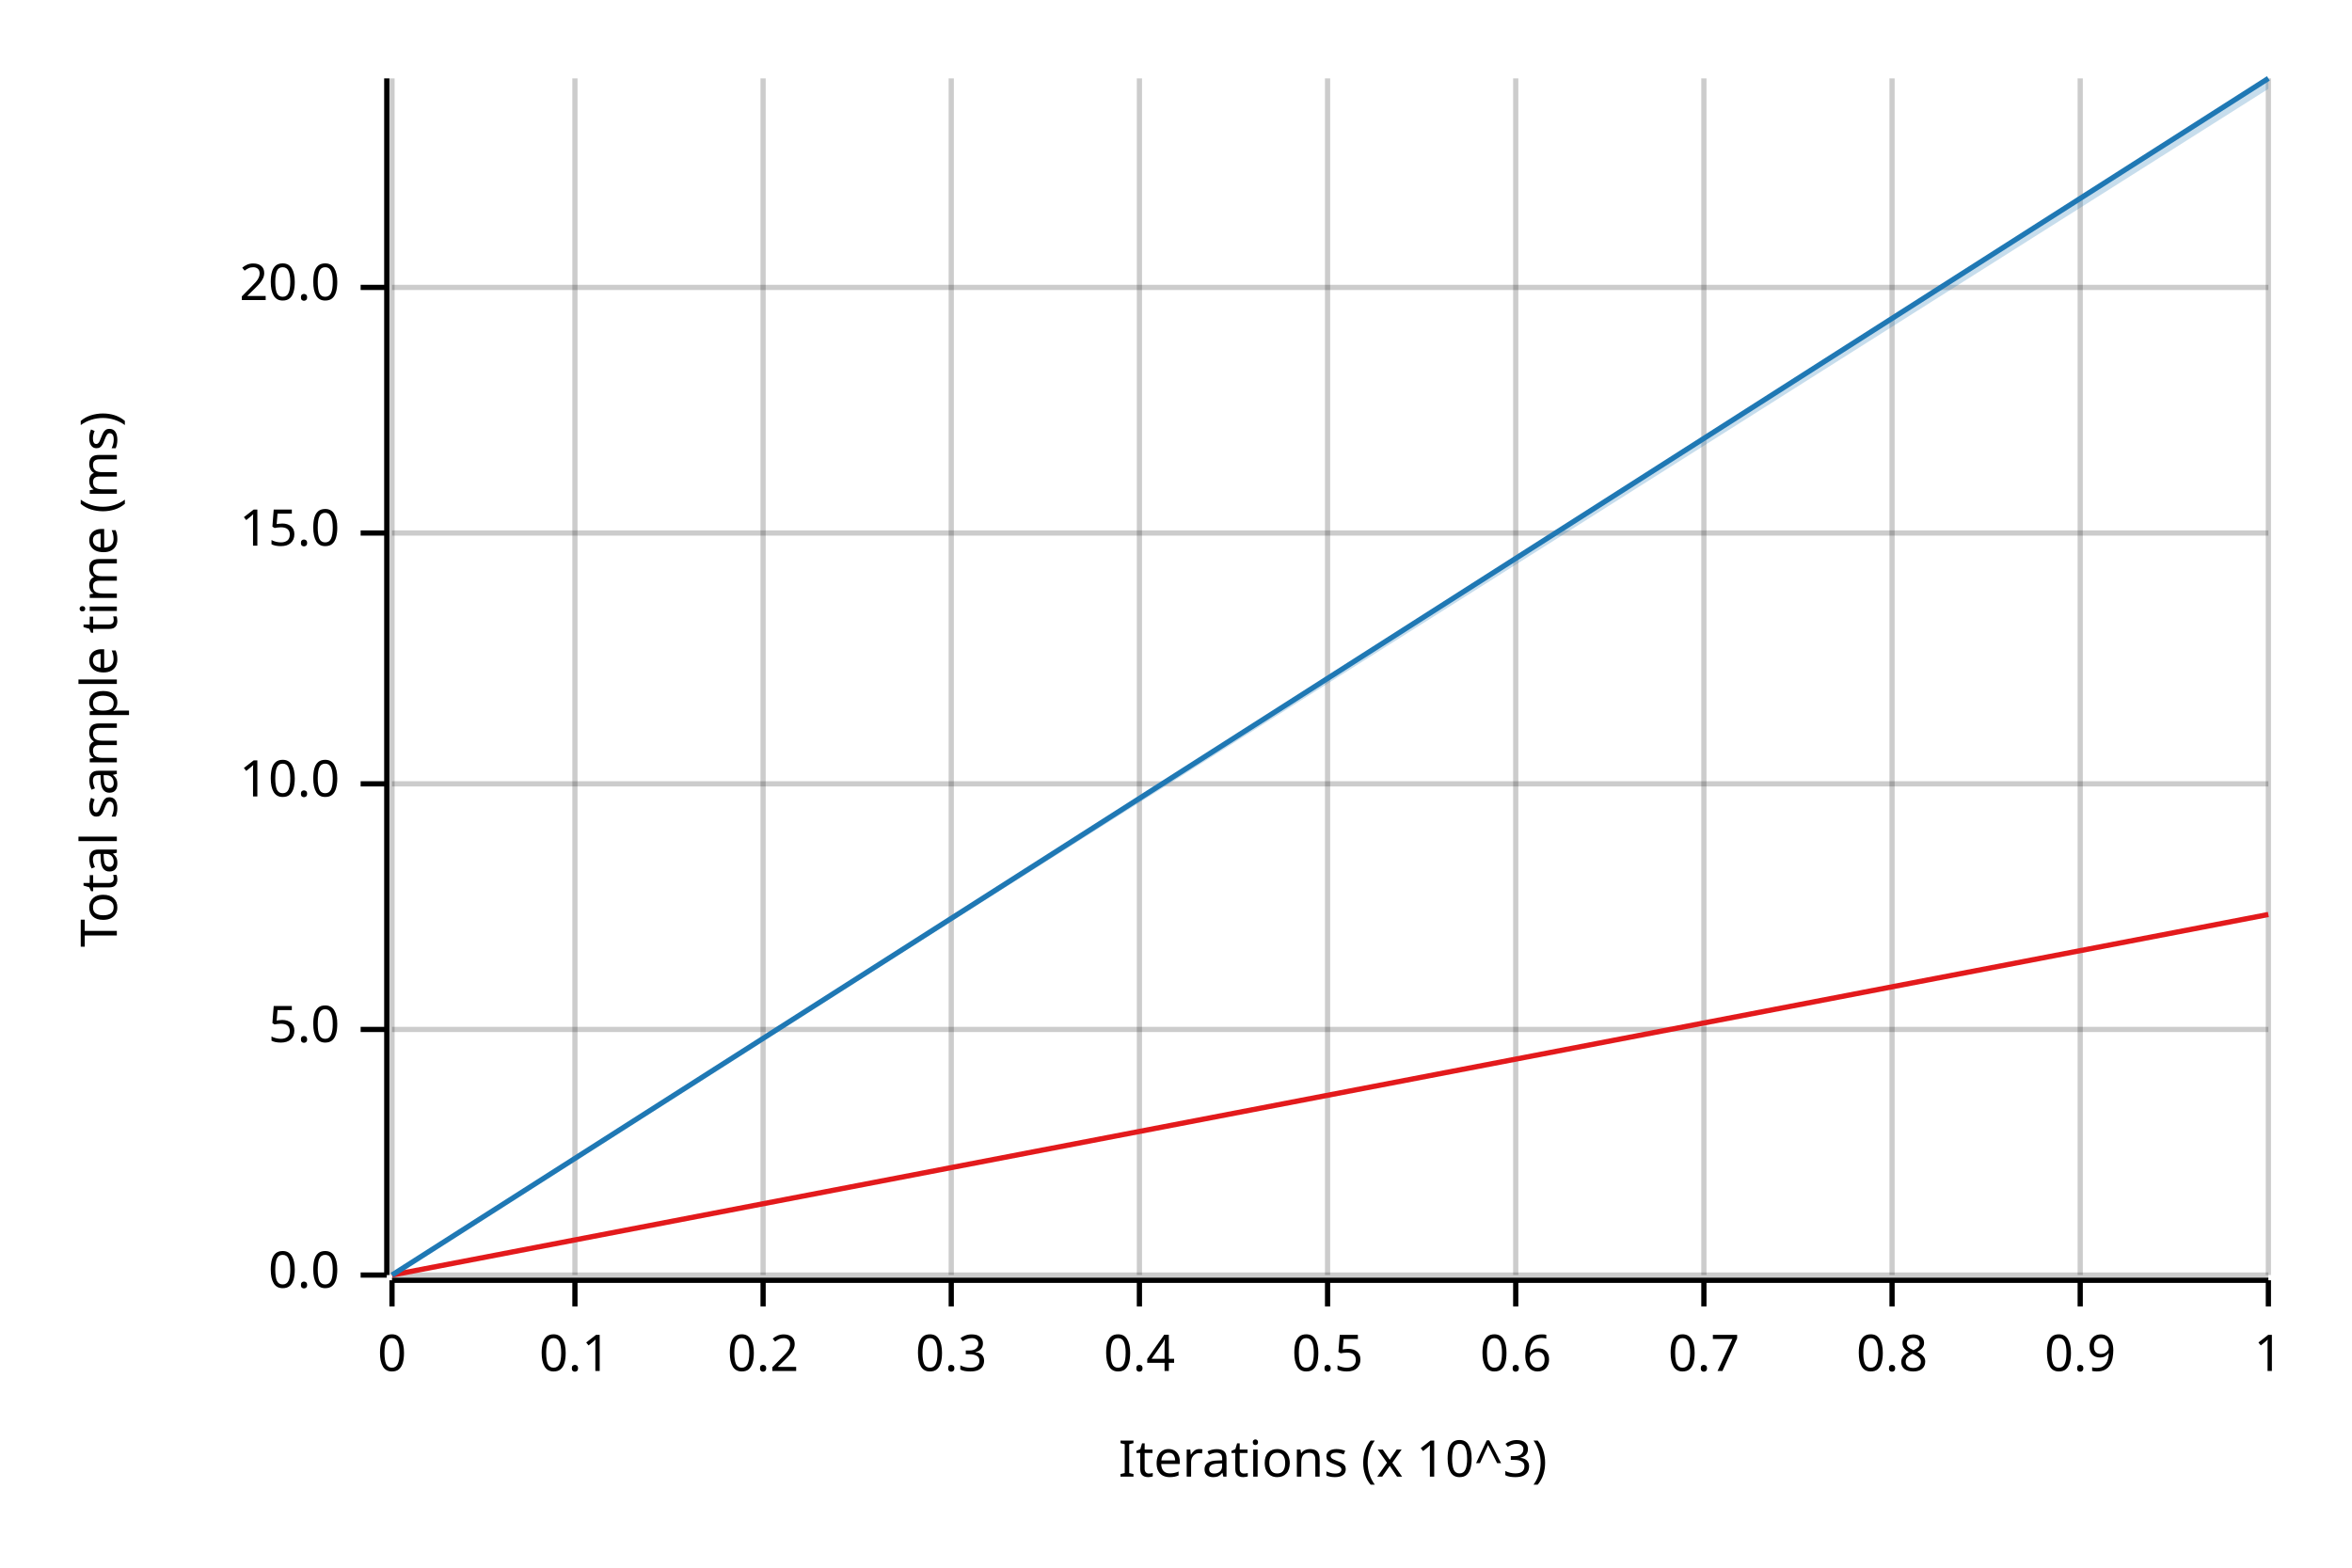
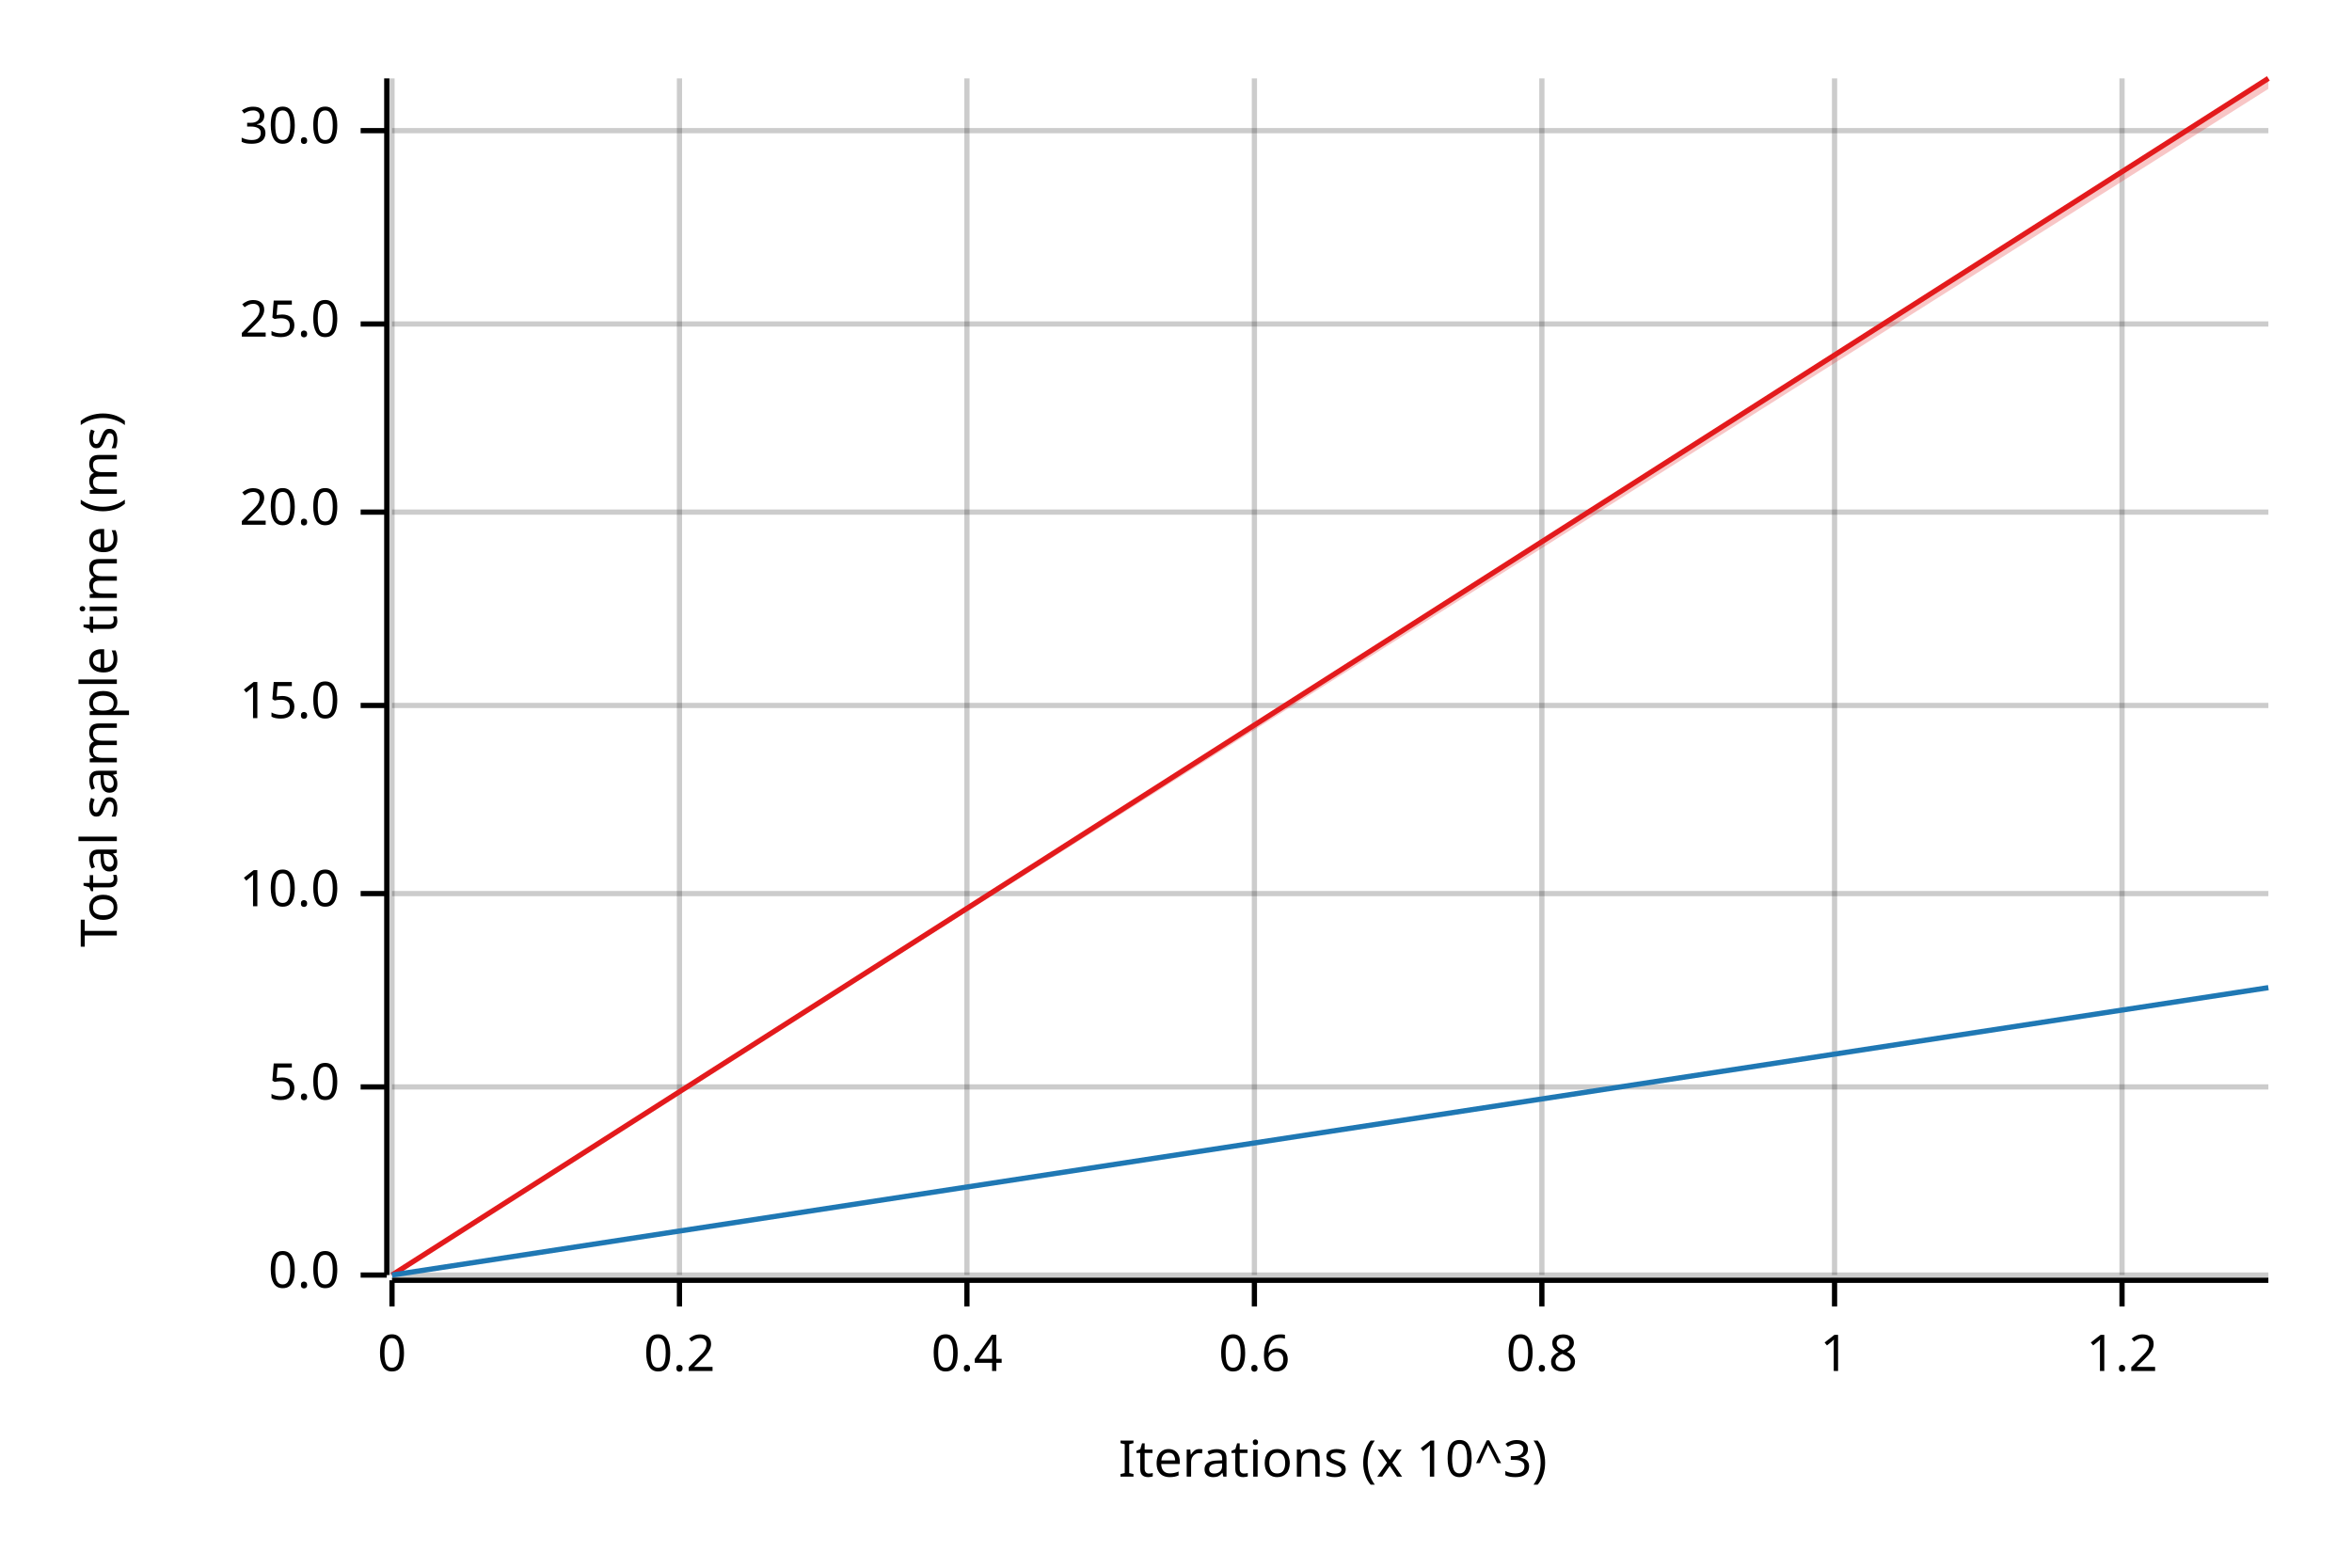
<svg xmlns="http://www.w3.org/2000/svg" width="450" height="300" viewBox="0 0 450 300">
  <text x="15" y="130" dy="0.76em" text-anchor="middle" font-family="sans-serif" font-size="9.677" opacity="1" fill="#000000" transform="rotate(270, 15, 130)">
Total sample time (ms)
</text>
  <text x="255" y="285" dy="-0.5ex" text-anchor="middle" font-family="sans-serif" font-size="9.677" opacity="1" fill="#000000">
Iterations (x 10^3)
</text>
  <line opacity="0.2" stroke="#000000" stroke-width="1" x1="75" y1="244" x2="75" y2="15" />
-   <line opacity="0.2" stroke="#000000" stroke-width="1" x1="110" y1="244" x2="110" y2="15" />
-   <line opacity="0.2" stroke="#000000" stroke-width="1" x1="146" y1="244" x2="146" y2="15" />
-   <line opacity="0.2" stroke="#000000" stroke-width="1" x1="182" y1="244" x2="182" y2="15" />
-   <line opacity="0.2" stroke="#000000" stroke-width="1" x1="218" y1="244" x2="218" y2="15" />
-   <line opacity="0.2" stroke="#000000" stroke-width="1" x1="254" y1="244" x2="254" y2="15" />
-   <line opacity="0.2" stroke="#000000" stroke-width="1" x1="290" y1="244" x2="290" y2="15" />
-   <line opacity="0.2" stroke="#000000" stroke-width="1" x1="326" y1="244" x2="326" y2="15" />
-   <line opacity="0.2" stroke="#000000" stroke-width="1" x1="362" y1="244" x2="362" y2="15" />
-   <line opacity="0.2" stroke="#000000" stroke-width="1" x1="398" y1="244" x2="398" y2="15" />
-   <line opacity="0.2" stroke="#000000" stroke-width="1" x1="434" y1="244" x2="434" y2="15" />
+   <line opacity="0.2" stroke="#000000" stroke-width="1" x1="130" y1="244" x2="130" y2="15" />
+   <line opacity="0.2" stroke="#000000" stroke-width="1" x1="185" y1="244" x2="185" y2="15" />
+   <line opacity="0.2" stroke="#000000" stroke-width="1" x1="240" y1="244" x2="240" y2="15" />
+   <line opacity="0.2" stroke="#000000" stroke-width="1" x1="295" y1="244" x2="295" y2="15" />
+   <line opacity="0.2" stroke="#000000" stroke-width="1" x1="351" y1="244" x2="351" y2="15" />
+   <line opacity="0.2" stroke="#000000" stroke-width="1" x1="406" y1="244" x2="406" y2="15" />
  <line opacity="0.2" stroke="#000000" stroke-width="1" x1="75" y1="244" x2="434" y2="244" />
-   <line opacity="0.2" stroke="#000000" stroke-width="1" x1="75" y1="197" x2="434" y2="197" />
-   <line opacity="0.2" stroke="#000000" stroke-width="1" x1="75" y1="150" x2="434" y2="150" />
-   <line opacity="0.2" stroke="#000000" stroke-width="1" x1="75" y1="102" x2="434" y2="102" />
-   <line opacity="0.2" stroke="#000000" stroke-width="1" x1="75" y1="55" x2="434" y2="55" />
+   <line opacity="0.2" stroke="#000000" stroke-width="1" x1="75" y1="208" x2="434" y2="208" />
+   <line opacity="0.2" stroke="#000000" stroke-width="1" x1="75" y1="171" x2="434" y2="171" />
+   <line opacity="0.2" stroke="#000000" stroke-width="1" x1="75" y1="135" x2="434" y2="135" />
+   <line opacity="0.2" stroke="#000000" stroke-width="1" x1="75" y1="98" x2="434" y2="98" />
+   <line opacity="0.2" stroke="#000000" stroke-width="1" x1="75" y1="62" x2="434" y2="62" />
+   <line opacity="0.2" stroke="#000000" stroke-width="1" x1="75" y1="25" x2="434" y2="25" />
  <polyline fill="none" opacity="1" stroke="#000000" stroke-width="1" points="74,15 74,244 " />
  <text x="65" y="244" dy="0.5ex" text-anchor="end" font-family="sans-serif" font-size="9.677" opacity="1" fill="#000000">
0.0
</text>
  <polyline fill="none" opacity="1" stroke="#000000" stroke-width="1" points="69,244 74,244 " />
-   <text x="65" y="197" dy="0.5ex" text-anchor="end" font-family="sans-serif" font-size="9.677" opacity="1" fill="#000000">
+   <text x="65" y="208" dy="0.5ex" text-anchor="end" font-family="sans-serif" font-size="9.677" opacity="1" fill="#000000">
5.0
</text>
-   <polyline fill="none" opacity="1" stroke="#000000" stroke-width="1" points="69,197 74,197 " />
-   <text x="65" y="150" dy="0.5ex" text-anchor="end" font-family="sans-serif" font-size="9.677" opacity="1" fill="#000000">
+   <polyline fill="none" opacity="1" stroke="#000000" stroke-width="1" points="69,208 74,208 " />
+   <text x="65" y="171" dy="0.5ex" text-anchor="end" font-family="sans-serif" font-size="9.677" opacity="1" fill="#000000">
10.0
</text>
-   <polyline fill="none" opacity="1" stroke="#000000" stroke-width="1" points="69,150 74,150 " />
-   <text x="65" y="102" dy="0.5ex" text-anchor="end" font-family="sans-serif" font-size="9.677" opacity="1" fill="#000000">
+   <polyline fill="none" opacity="1" stroke="#000000" stroke-width="1" points="69,171 74,171 " />
+   <text x="65" y="135" dy="0.5ex" text-anchor="end" font-family="sans-serif" font-size="9.677" opacity="1" fill="#000000">
15.0
</text>
-   <polyline fill="none" opacity="1" stroke="#000000" stroke-width="1" points="69,102 74,102 " />
-   <text x="65" y="55" dy="0.5ex" text-anchor="end" font-family="sans-serif" font-size="9.677" opacity="1" fill="#000000">
+   <polyline fill="none" opacity="1" stroke="#000000" stroke-width="1" points="69,135 74,135 " />
+   <text x="65" y="98" dy="0.5ex" text-anchor="end" font-family="sans-serif" font-size="9.677" opacity="1" fill="#000000">
20.0
</text>
-   <polyline fill="none" opacity="1" stroke="#000000" stroke-width="1" points="69,55 74,55 " />
+   <polyline fill="none" opacity="1" stroke="#000000" stroke-width="1" points="69,98 74,98 " />
+   <text x="65" y="62" dy="0.5ex" text-anchor="end" font-family="sans-serif" font-size="9.677" opacity="1" fill="#000000">
+ 25.0
+ </text>
+   <polyline fill="none" opacity="1" stroke="#000000" stroke-width="1" points="69,62 74,62 " />
+   <text x="65" y="25" dy="0.5ex" text-anchor="end" font-family="sans-serif" font-size="9.677" opacity="1" fill="#000000">
+ 30.0
+ </text>
+   <polyline fill="none" opacity="1" stroke="#000000" stroke-width="1" points="69,25 74,25 " />
  <polyline fill="none" opacity="1" stroke="#000000" stroke-width="1" points="75,245 434,245 " />
  <text x="75" y="255" dy="0.76em" text-anchor="middle" font-family="sans-serif" font-size="9.677" opacity="1" fill="#000000">
0
</text>
  <polyline fill="none" opacity="1" stroke="#000000" stroke-width="1" points="75,245 75,250 " />
-   <text x="110" y="255" dy="0.76em" text-anchor="middle" font-family="sans-serif" font-size="9.677" opacity="1" fill="#000000">
- 0.1
- </text>
-   <polyline fill="none" opacity="1" stroke="#000000" stroke-width="1" points="110,245 110,250 " />
-   <text x="146" y="255" dy="0.76em" text-anchor="middle" font-family="sans-serif" font-size="9.677" opacity="1" fill="#000000">
+   <text x="130" y="255" dy="0.76em" text-anchor="middle" font-family="sans-serif" font-size="9.677" opacity="1" fill="#000000">
0.2
</text>
-   <polyline fill="none" opacity="1" stroke="#000000" stroke-width="1" points="146,245 146,250 " />
-   <text x="182" y="255" dy="0.76em" text-anchor="middle" font-family="sans-serif" font-size="9.677" opacity="1" fill="#000000">
- 0.3
- </text>
-   <polyline fill="none" opacity="1" stroke="#000000" stroke-width="1" points="182,245 182,250 " />
-   <text x="218" y="255" dy="0.76em" text-anchor="middle" font-family="sans-serif" font-size="9.677" opacity="1" fill="#000000">
+   <polyline fill="none" opacity="1" stroke="#000000" stroke-width="1" points="130,245 130,250 " />
+   <text x="185" y="255" dy="0.76em" text-anchor="middle" font-family="sans-serif" font-size="9.677" opacity="1" fill="#000000">
0.4
</text>
-   <polyline fill="none" opacity="1" stroke="#000000" stroke-width="1" points="218,245 218,250 " />
-   <text x="254" y="255" dy="0.76em" text-anchor="middle" font-family="sans-serif" font-size="9.677" opacity="1" fill="#000000">
- 0.5
- </text>
-   <polyline fill="none" opacity="1" stroke="#000000" stroke-width="1" points="254,245 254,250 " />
-   <text x="290" y="255" dy="0.76em" text-anchor="middle" font-family="sans-serif" font-size="9.677" opacity="1" fill="#000000">
+   <polyline fill="none" opacity="1" stroke="#000000" stroke-width="1" points="185,245 185,250 " />
+   <text x="240" y="255" dy="0.76em" text-anchor="middle" font-family="sans-serif" font-size="9.677" opacity="1" fill="#000000">
0.6
</text>
-   <polyline fill="none" opacity="1" stroke="#000000" stroke-width="1" points="290,245 290,250 " />
-   <text x="326" y="255" dy="0.76em" text-anchor="middle" font-family="sans-serif" font-size="9.677" opacity="1" fill="#000000">
- 0.7
- </text>
-   <polyline fill="none" opacity="1" stroke="#000000" stroke-width="1" points="326,245 326,250 " />
-   <text x="362" y="255" dy="0.76em" text-anchor="middle" font-family="sans-serif" font-size="9.677" opacity="1" fill="#000000">
+   <polyline fill="none" opacity="1" stroke="#000000" stroke-width="1" points="240,245 240,250 " />
+   <text x="295" y="255" dy="0.76em" text-anchor="middle" font-family="sans-serif" font-size="9.677" opacity="1" fill="#000000">
0.8
</text>
-   <polyline fill="none" opacity="1" stroke="#000000" stroke-width="1" points="362,245 362,250 " />
-   <text x="398" y="255" dy="0.76em" text-anchor="middle" font-family="sans-serif" font-size="9.677" opacity="1" fill="#000000">
- 0.9
- </text>
-   <polyline fill="none" opacity="1" stroke="#000000" stroke-width="1" points="398,245 398,250 " />
-   <text x="434" y="255" dy="0.76em" text-anchor="middle" font-family="sans-serif" font-size="9.677" opacity="1" fill="#000000">
+   <polyline fill="none" opacity="1" stroke="#000000" stroke-width="1" points="295,245 295,250 " />
+   <text x="351" y="255" dy="0.76em" text-anchor="middle" font-family="sans-serif" font-size="9.677" opacity="1" fill="#000000">
1
</text>
-   <polyline fill="none" opacity="1" stroke="#000000" stroke-width="1" points="434,245 434,250 " />
-   <polyline fill="none" opacity="1" stroke="#E31A1C" stroke-width="1" points="75,244 434,175 " />
-   <polygon opacity="0.25" fill="#E31A1C" points="75,244 434,175 434,175 " />
-   <polyline fill="none" opacity="1" stroke="#1F78B4" stroke-width="1" points="75,244 434,15 " />
-   <polygon opacity="0.25" fill="#1F78B4" points="75,244 434,17 434,15 " />
+   <polyline fill="none" opacity="1" stroke="#000000" stroke-width="1" points="351,245 351,250 " />
+   <text x="406" y="255" dy="0.76em" text-anchor="middle" font-family="sans-serif" font-size="9.677" opacity="1" fill="#000000">
+ 1.2
+ </text>
+   <polyline fill="none" opacity="1" stroke="#000000" stroke-width="1" points="406,245 406,250 " />
+   <polyline fill="none" opacity="1" stroke="#E31A1C" stroke-width="1" points="75,244 434,15 " />
+   <polygon opacity="0.25" fill="#E31A1C" points="75,244 434,17 434,15 " />
+   <polyline fill="none" opacity="1" stroke="#1F78B4" stroke-width="1" points="75,244 434,189 " />
+   <polygon opacity="0.25" fill="#1F78B4" points="75,244 434,189 434,189 " />
</svg>
